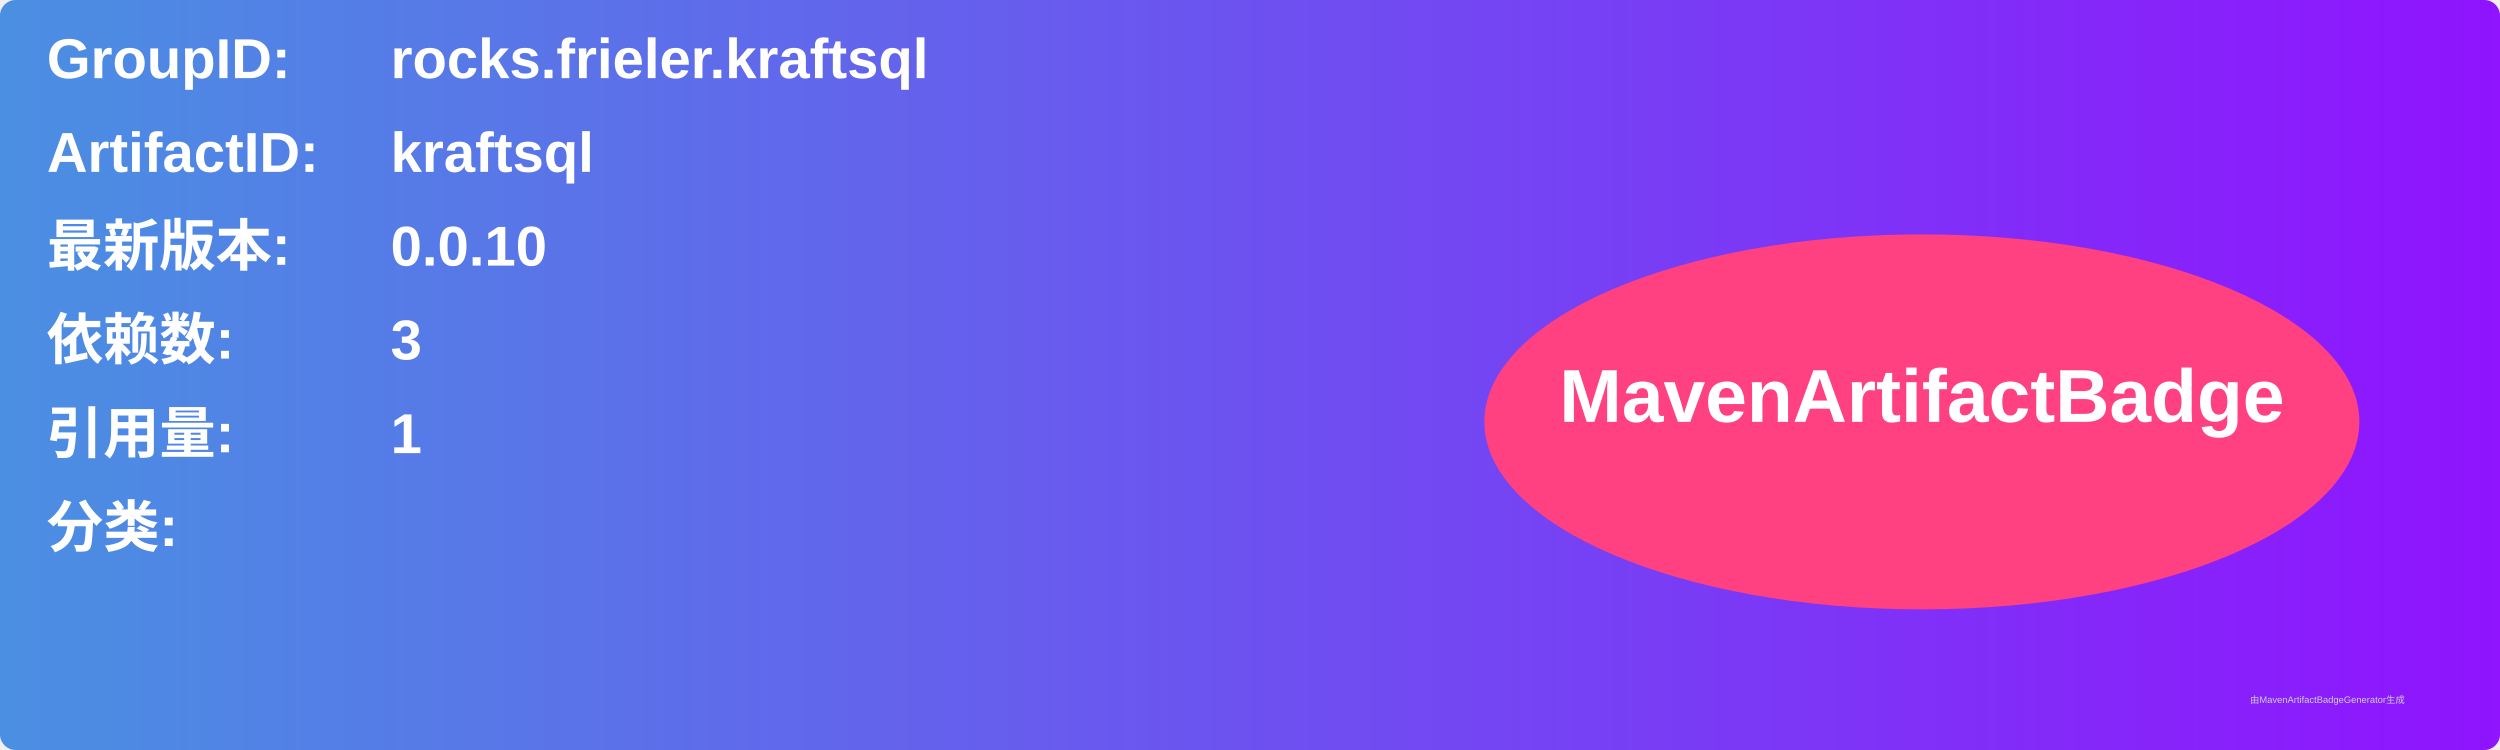
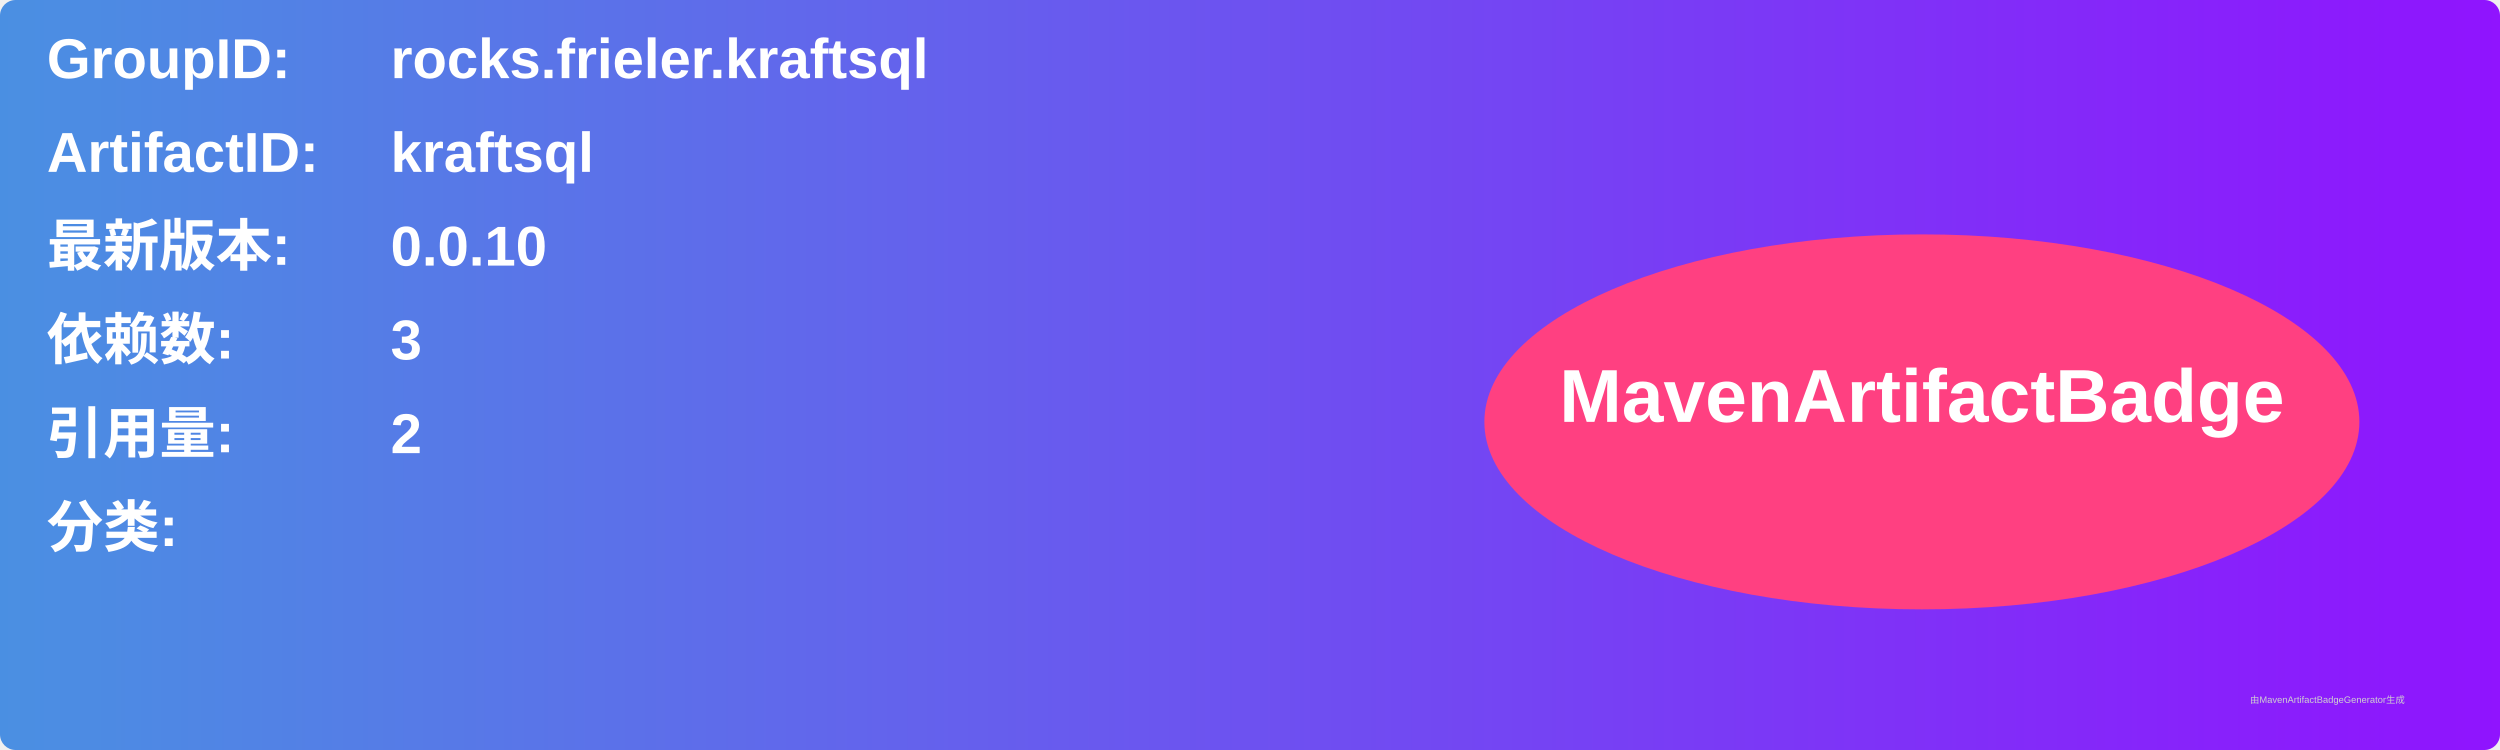
<svg xmlns="http://www.w3.org/2000/svg" width="800" height="240" viewBox="0 0 800 240">
  <linearGradient id="grad" x1="0%" y1="0%" x2="100%" y2="0%">
    <stop offset="0%" stop-color="#4a90e2" />
    <stop offset="100%" stop-color="#9013fe" />
  </linearGradient>
  <rect width="100%" height="100%" rx="5" ry="5" fill="url(#grad)" />
  <g transform="translate(15, 15)">
    <text x="0" y="10" font-family="Arial" font-size="18" fill="white" font-weight="bold" width="260">GroupID:</text>
    <text x="110" y="10" font-family="Arial" font-size="18" fill="white" font-weight="bold" width="460">rocks.frieler.kraftsql</text>
    <text x="0" y="40" font-family="Arial" font-size="18" fill="white" font-weight="bold" width="260">ArtifactID:</text>
    <text x="110" y="40" font-family="Arial" font-size="18" fill="white" font-weight="bold" width="460">kraftsql</text>
    <text x="0" y="70" font-family="Arial" font-size="18" fill="white" font-weight="bold">最新版本:</text>
    <text x="110" y="70" font-family="Arial" font-size="18" fill="white" font-weight="bold">
      <tspan font-weight="bold">0.0.10</tspan>
    </text>
    <text x="0" y="100" font-family="Arial" font-size="18" fill="white" font-weight="bold">依赖数: </text>
    <text x="110" y="100" font-family="Arial" font-size="18" fill="white">
      <tspan font-weight="bold">3</tspan>
    </text>
    <text x="0" y="130" font-family="Arial" font-size="18" fill="white" font-weight="bold">引用量: </text>
    <text x="110" y="130" font-family="Arial" font-size="18" fill="white">
-       <tspan font-weight="bold">1</tspan>
+       <tspan font-weight="bold">2</tspan>
    </text>
    <text x="0" y="160" font-family="Arial" font-size="18" fill="white" font-weight="bold">分类:</text>
    <text x="10" y="190" font-family="Arial" font-size="10" fill="white">
      <tspan font-weight="bold" />
    </text>
    <ellipse cx="600" cy="120" rx="140" ry="60" fill="#ff4081" />
    <text x="600" y="120" text-anchor="middle" font-family="Arial" font-size="24" fill="white" font-weight="bold">MavenArtifactBadge</text>
  </g>
  <text x="720" y="225" font-family="Arial" font-size="3" fill="#d0d0d0">由MavenArtifactBadgeGenerator生成</text>
</svg>
